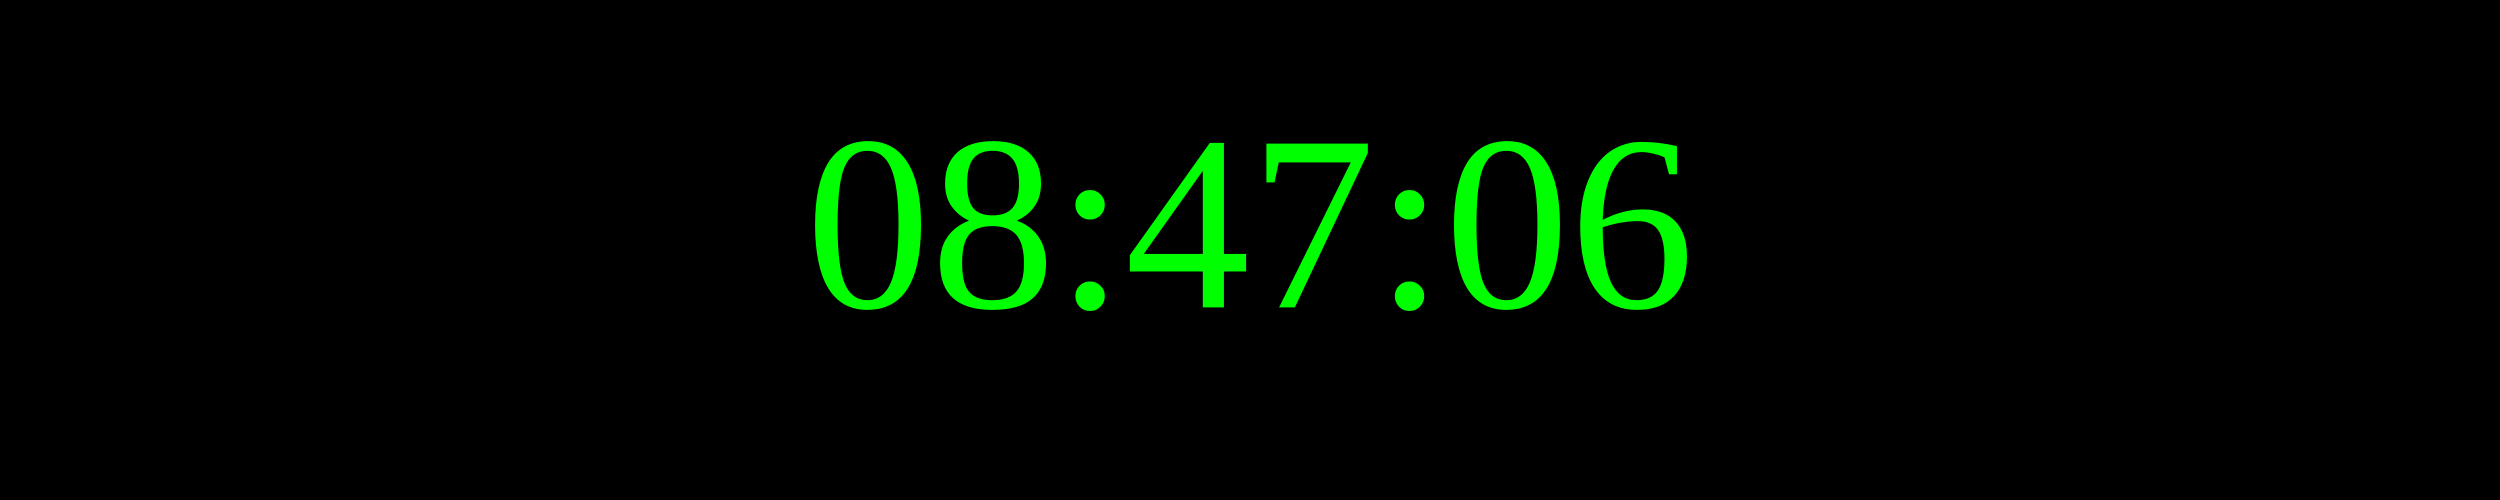
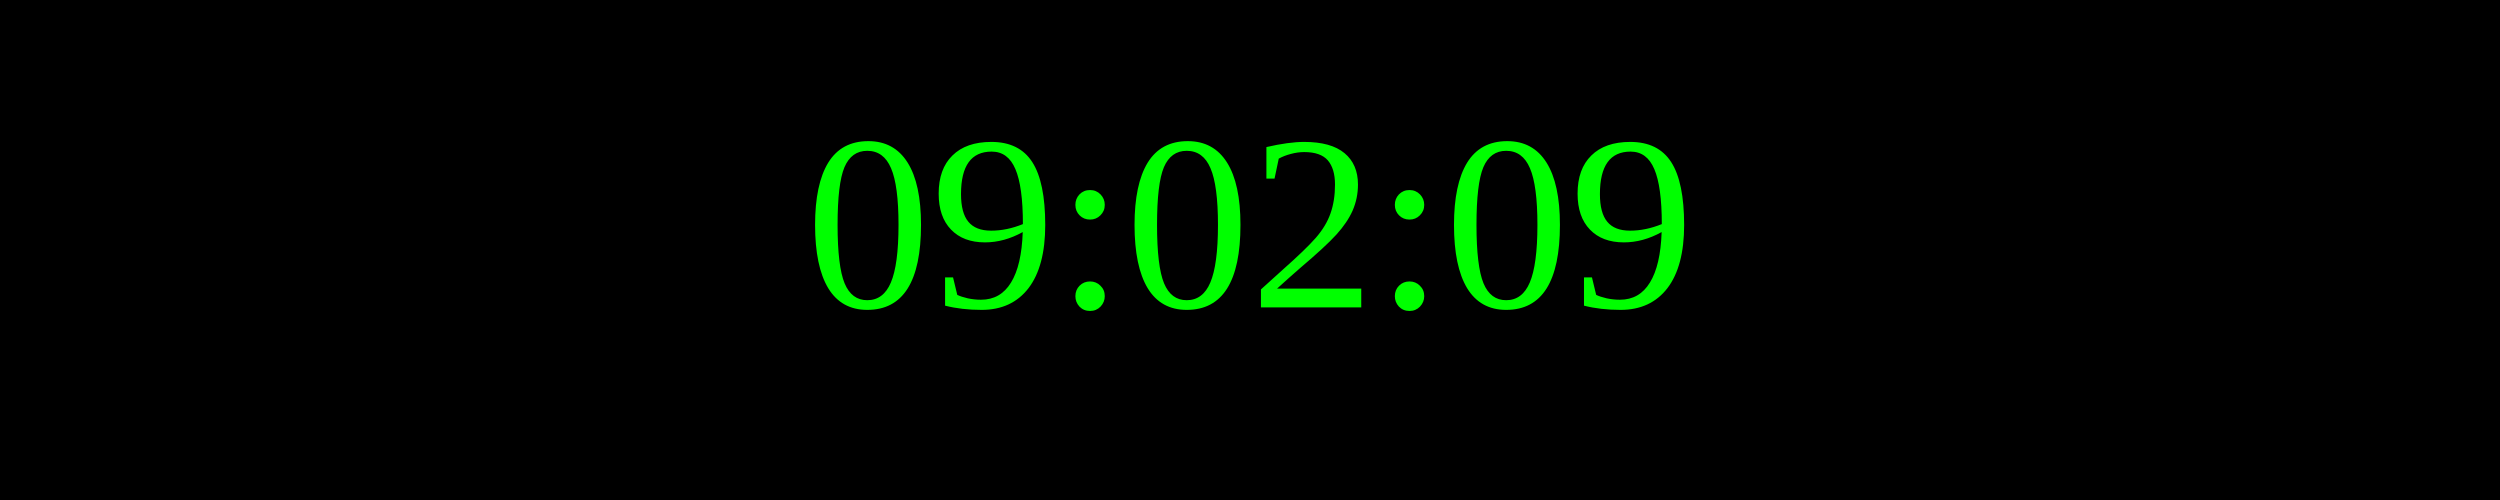
<svg xmlns="http://www.w3.org/2000/svg" width="250" height="50">
  <rect width="100%" height="100%" fill="black" />
  <text x="50%" y="50%" font-size="25" fill="lime" text-anchor="middle" dominant-baseline="middle">
- 08:47:06
+ 09:02:09
</text>
</svg>
